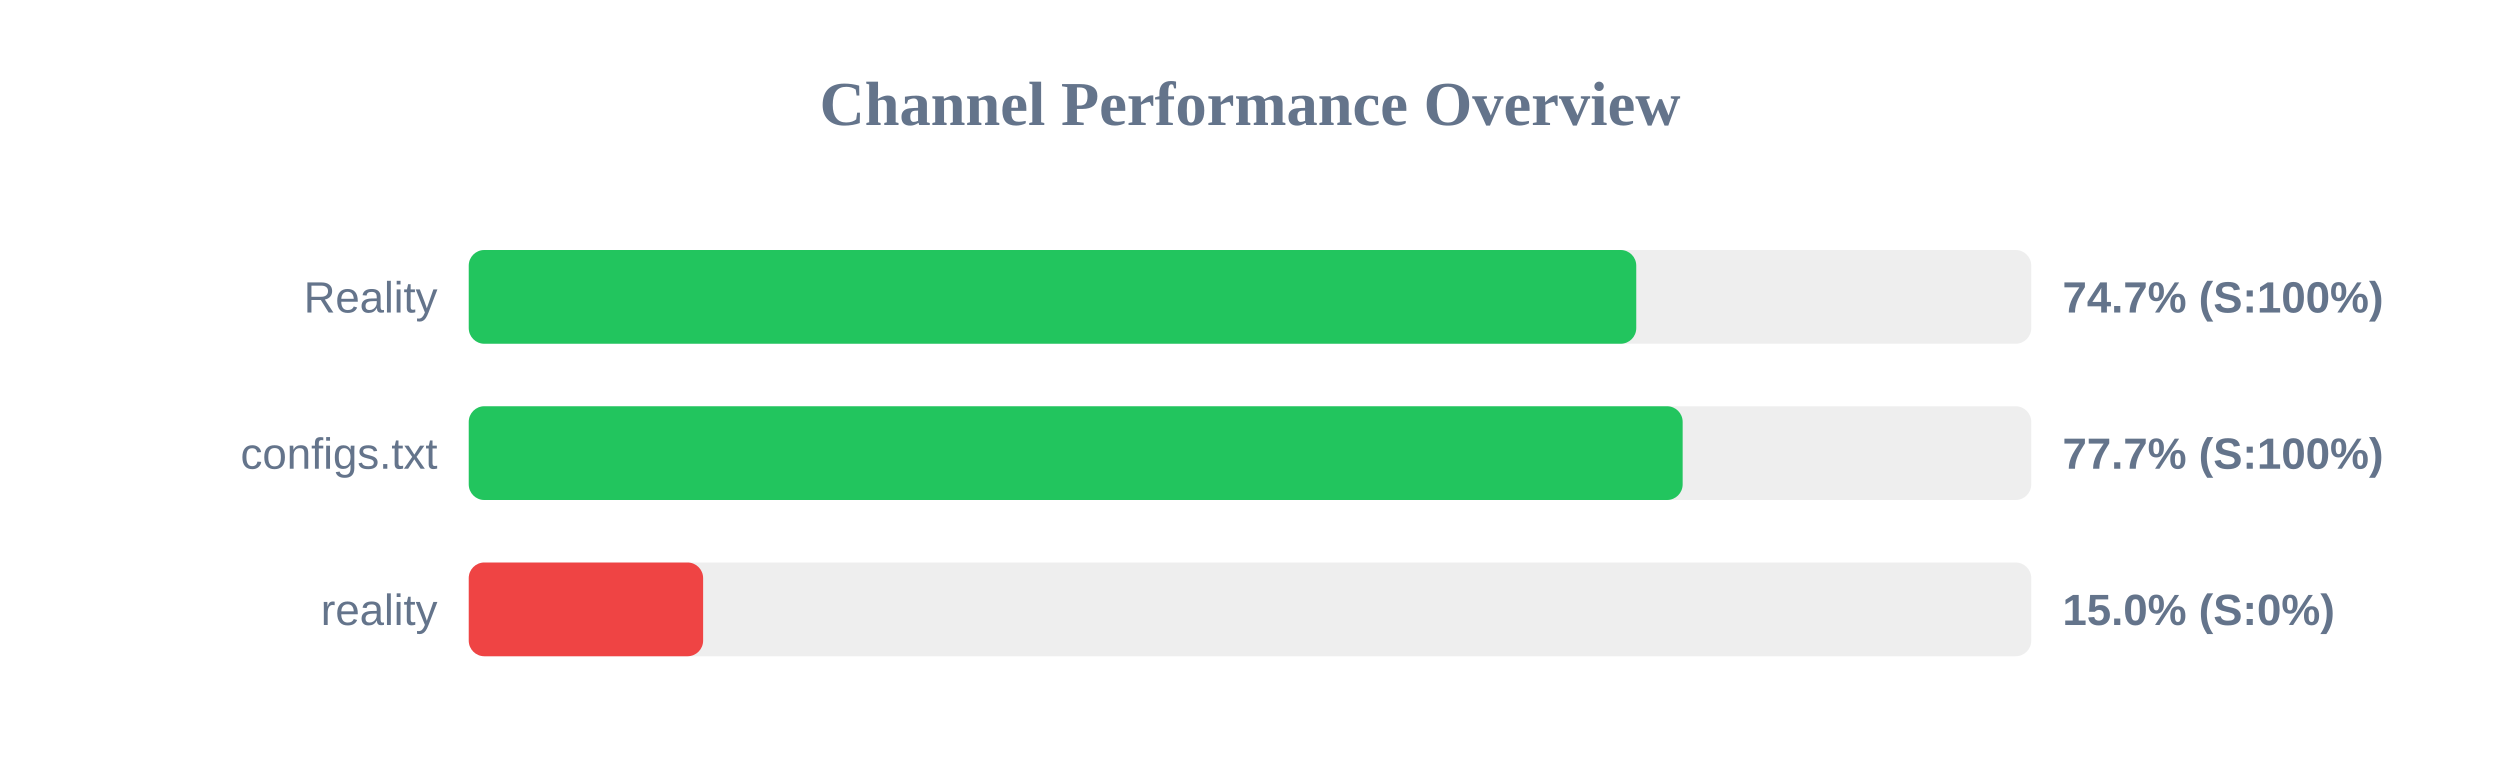
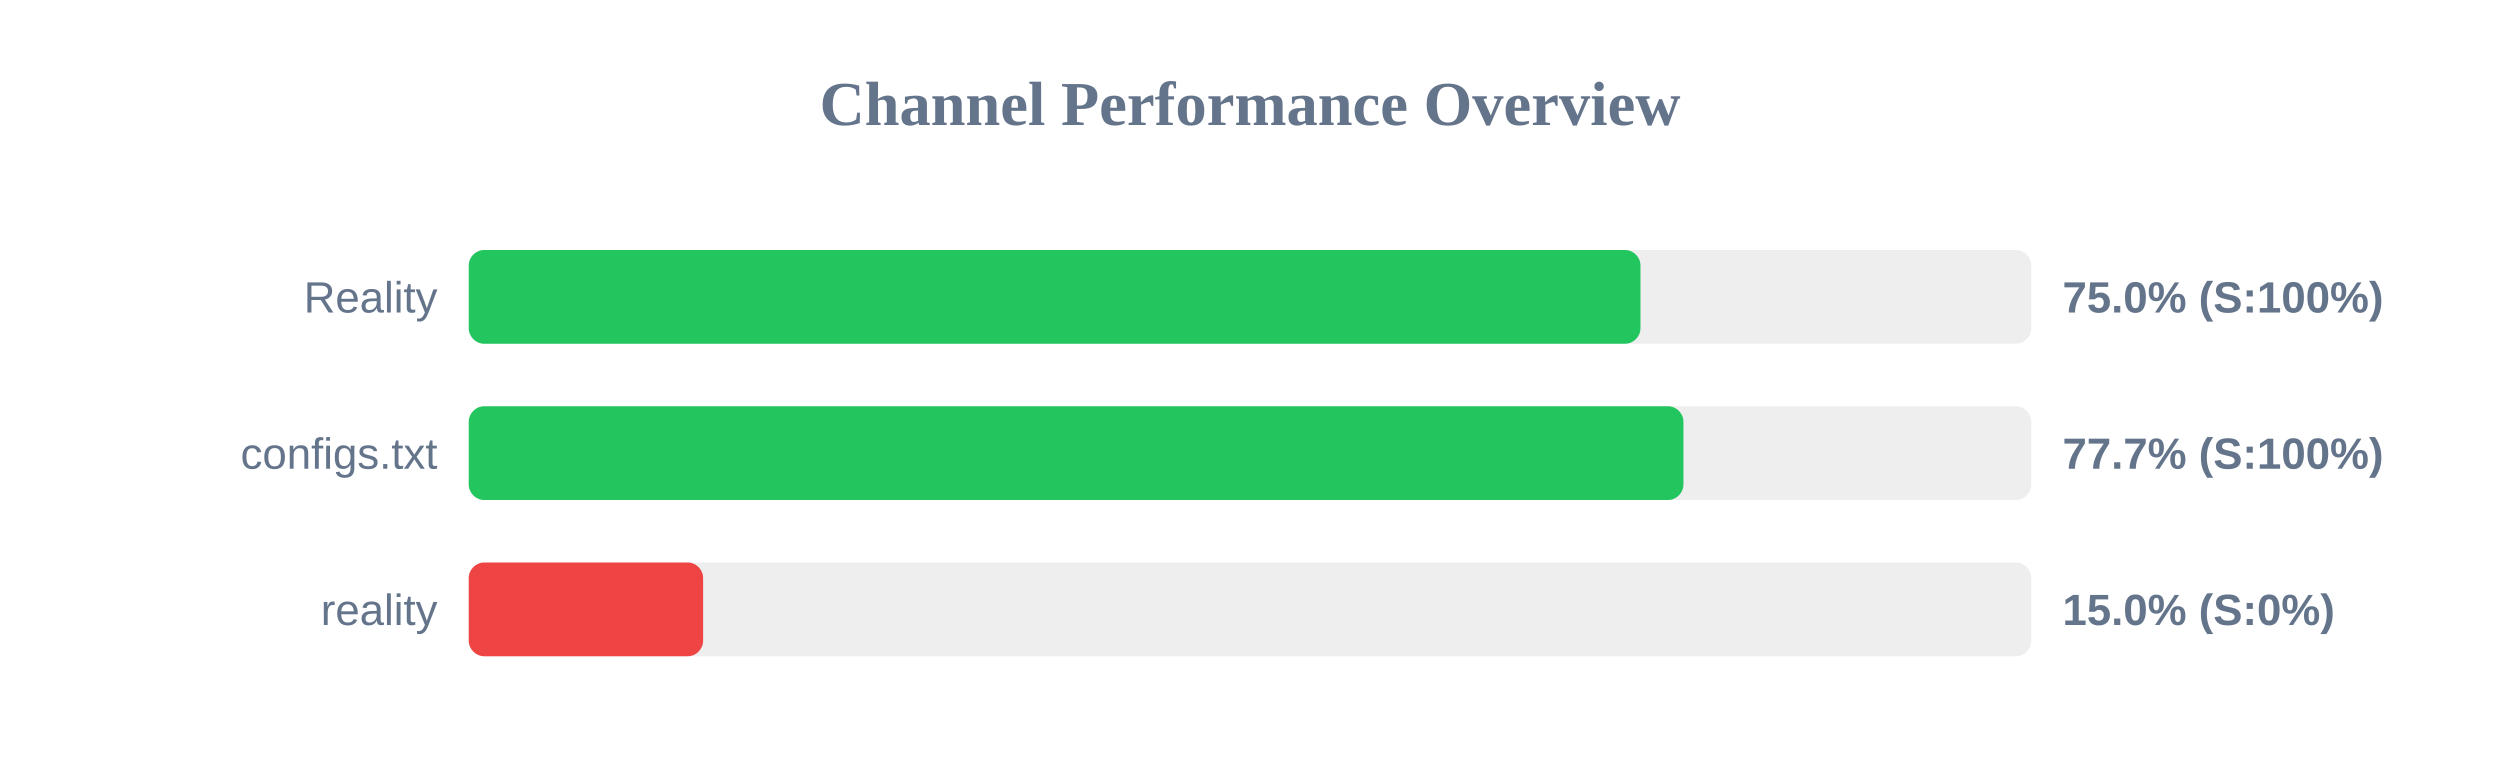
<svg xmlns="http://www.w3.org/2000/svg" width="800" height="250" version="1.1">
  <style>
        .row { font: 14px Arial; fill: #64748b; }
        .score { font: bold 14px Arial; fill: #64748b; }
    </style>
  <text x="400" y="40" text-anchor="middle" font-size="20px" font-weight="bold" fill="#64748b">Channel Performance Overview</text>
  <rect x="150" y="80" width="500" height="30" fill="#eee" rx="5" />
-   <rect x="150" y="80" width="373.6" height="30" fill="#22c55e" rx="5" />
+   <rect x="150" y="80" width="374.95" height="30" fill="#22c55e" rx="5" />
  <text x="140" y="100" text-anchor="end" class="row">Reality</text>
-   <text x="660" y="100" text-anchor="start" class="score">74.7% (S:100%)</text>
+   <text x="660" y="100" text-anchor="start" class="score">75.0% (S:100%)</text>
  <rect x="150" y="130" width="500" height="30" fill="#eee" rx="5" />
-   <rect x="150" y="130" width="388.45" height="30" fill="#22c55e" rx="5" />
+   <rect x="150" y="130" width="388.7" height="30" fill="#22c55e" rx="5" />
  <text x="140" y="150" text-anchor="end" class="row">configs.txt</text>
  <text x="660" y="150" text-anchor="start" class="score">77.7% (S:100%)</text>
  <rect x="150" y="180" width="500" height="30" fill="#eee" rx="5" />
  <rect x="150" y="180" width="75.0" height="30" fill="#ef4444" rx="5" />
  <text x="140" y="200" text-anchor="end" class="row">reality</text>
  <text x="660" y="200" text-anchor="start" class="score">15.0% (S:0%)</text>
</svg>
